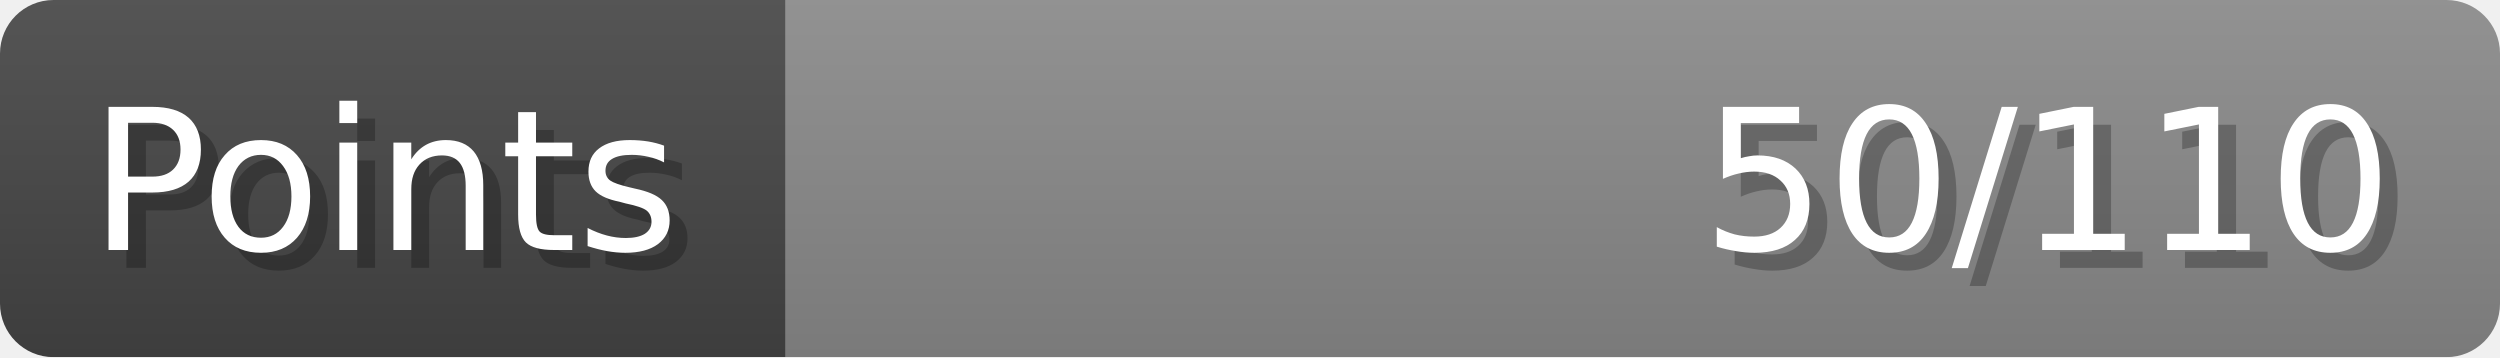
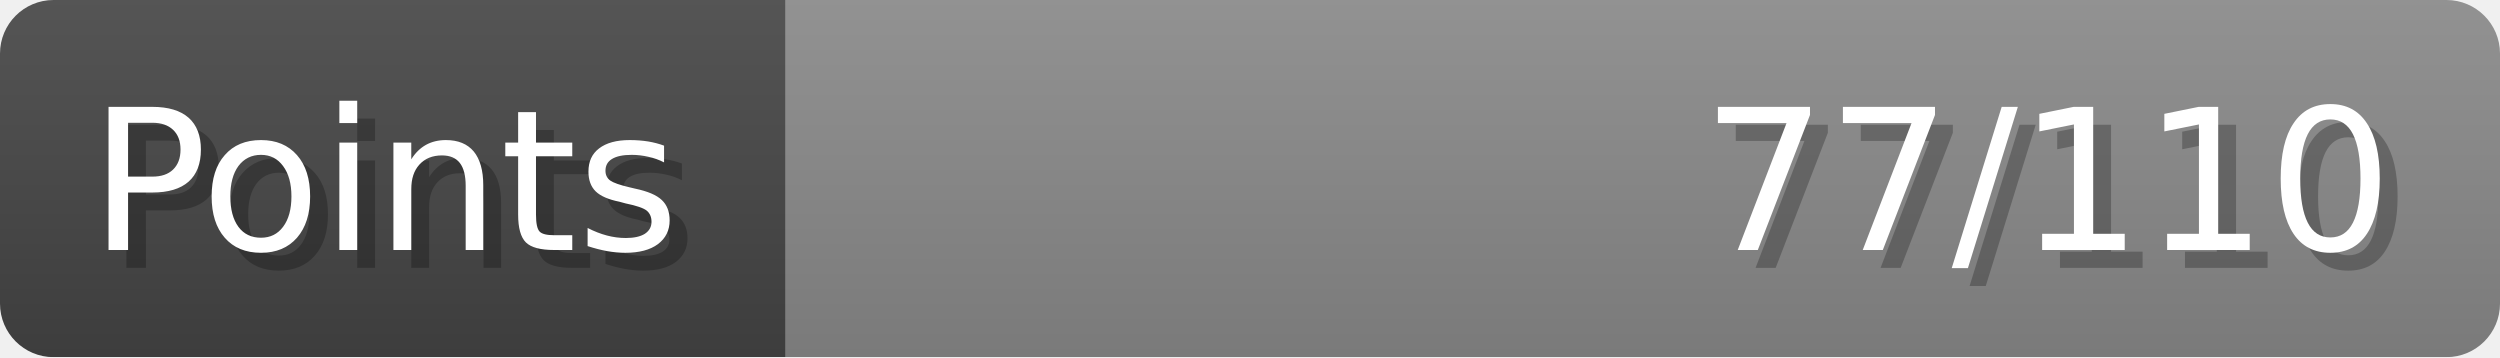
- <svg xmlns="http://www.w3.org/2000/svg" width="140px" height="20px" role="img" aria-label="Points: 50/110">
+ <svg xmlns="http://www.w3.org/2000/svg" width="140px" height="20px" role="img" aria-label="Points: 77/110">
  <linearGradient id="a" x2="0" y2="100%">
    <stop offset="0" stop-opacity=".1" stop-color="#EEE" />
    <stop offset="1" stop-opacity=".1" />
  </linearGradient>
  <mask id="m">
    <rect width="100%" height="100%" rx="3" fill="#FFF" />
  </mask>
  <g mask="url(#m)">
    <rect x="0" y="0" width="44" height="20" fill="#444" />
    <svg x="44" y="0" width="96" height="20">
      <rect width="100%" height="100%" fill="#888888" />
      <rect width="0%" height="100%" fill="#33CC11" transform="">
-         <animate attributeName="width" begin="0.5s" dur="600ms" from="0%" to="45%" repeatCount="1" fill="freeze" calcMode="spline" keyTimes="0; 1" keySplines="0.3, 0.61, 0.355, 1" />
+         <animate attributeName="width" begin="0.5s" dur="600ms" from="0%" to="70%" repeatCount="1" fill="freeze" calcMode="spline" keyTimes="0; 1" keySplines="0.3, 0.61, 0.355, 1" />
      </rect>
    </svg>
    <rect width="140" height="20" fill="url(#a)" />
  </g>
  <g aria-hidden="true" font-size="11" font-family="Verdana, DejaVu Sans, sans-serif" fill="#FFFFFF">
    <text x="6" y="15" fill="#000" opacity="0.25">Points</text>
    <text x="5" y="14">Points</text>
-     <text x="135" y="15" fill="#000" opacity="0.25" text-anchor="end">50/110</text>
-     <text x="134" y="14" text-anchor="end">50/110</text>
+     <text x="135" y="15" fill="#000" opacity="0.25" text-anchor="end">77/110</text>
+     <text x="134" y="14" text-anchor="end">77/110</text>
  </g>
</svg>
